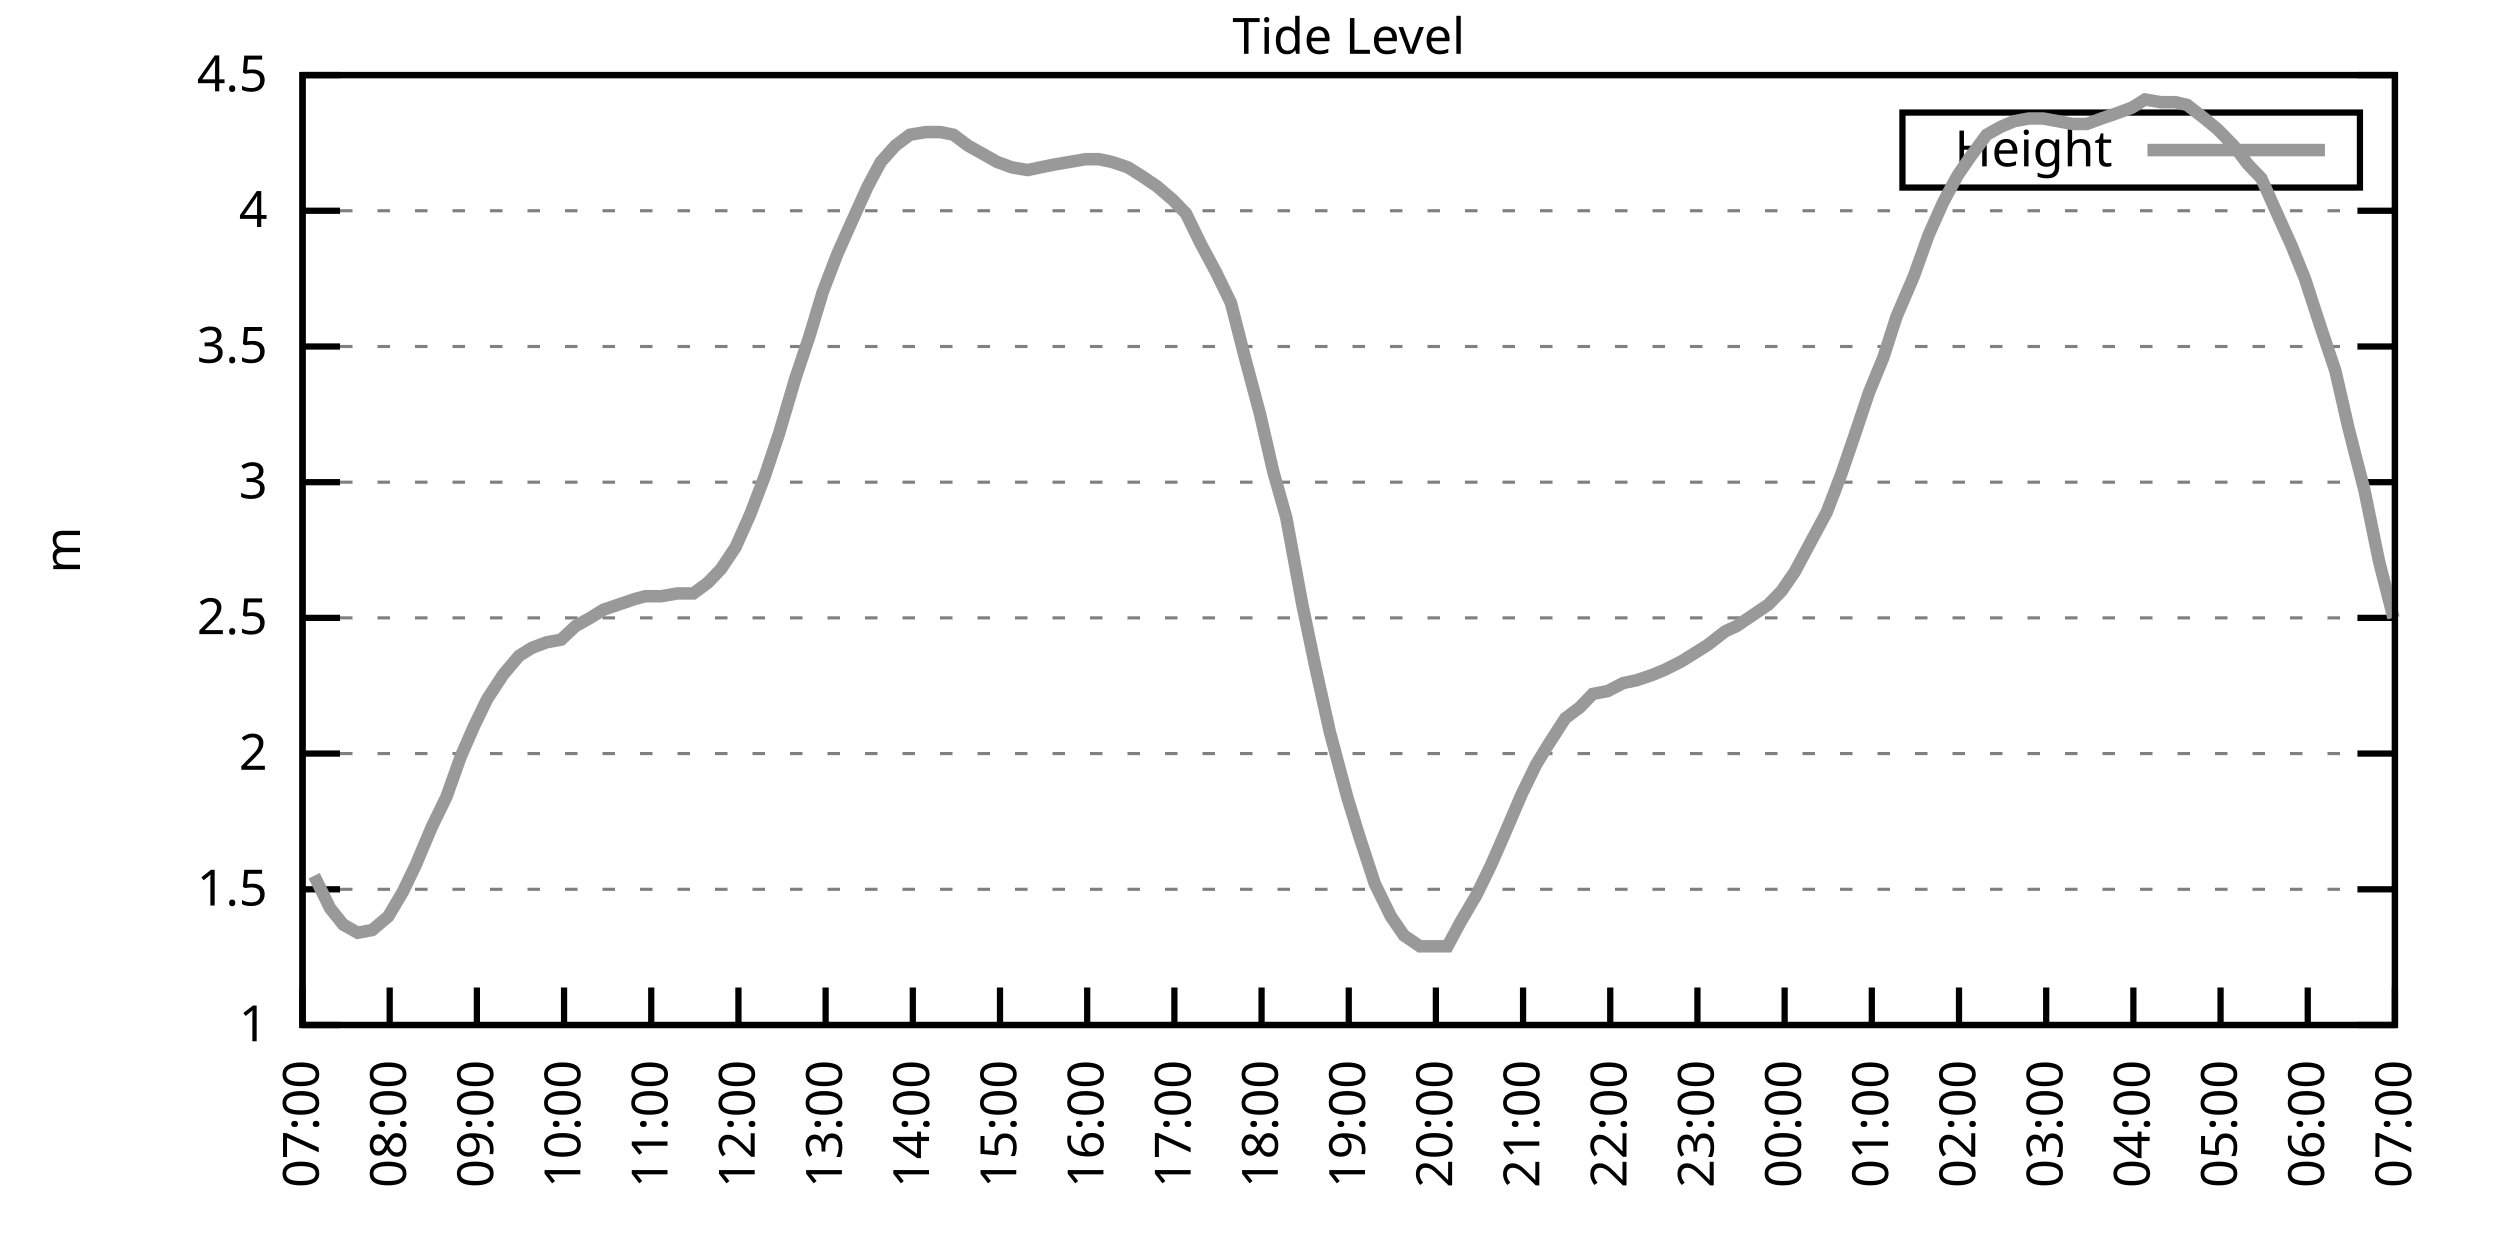
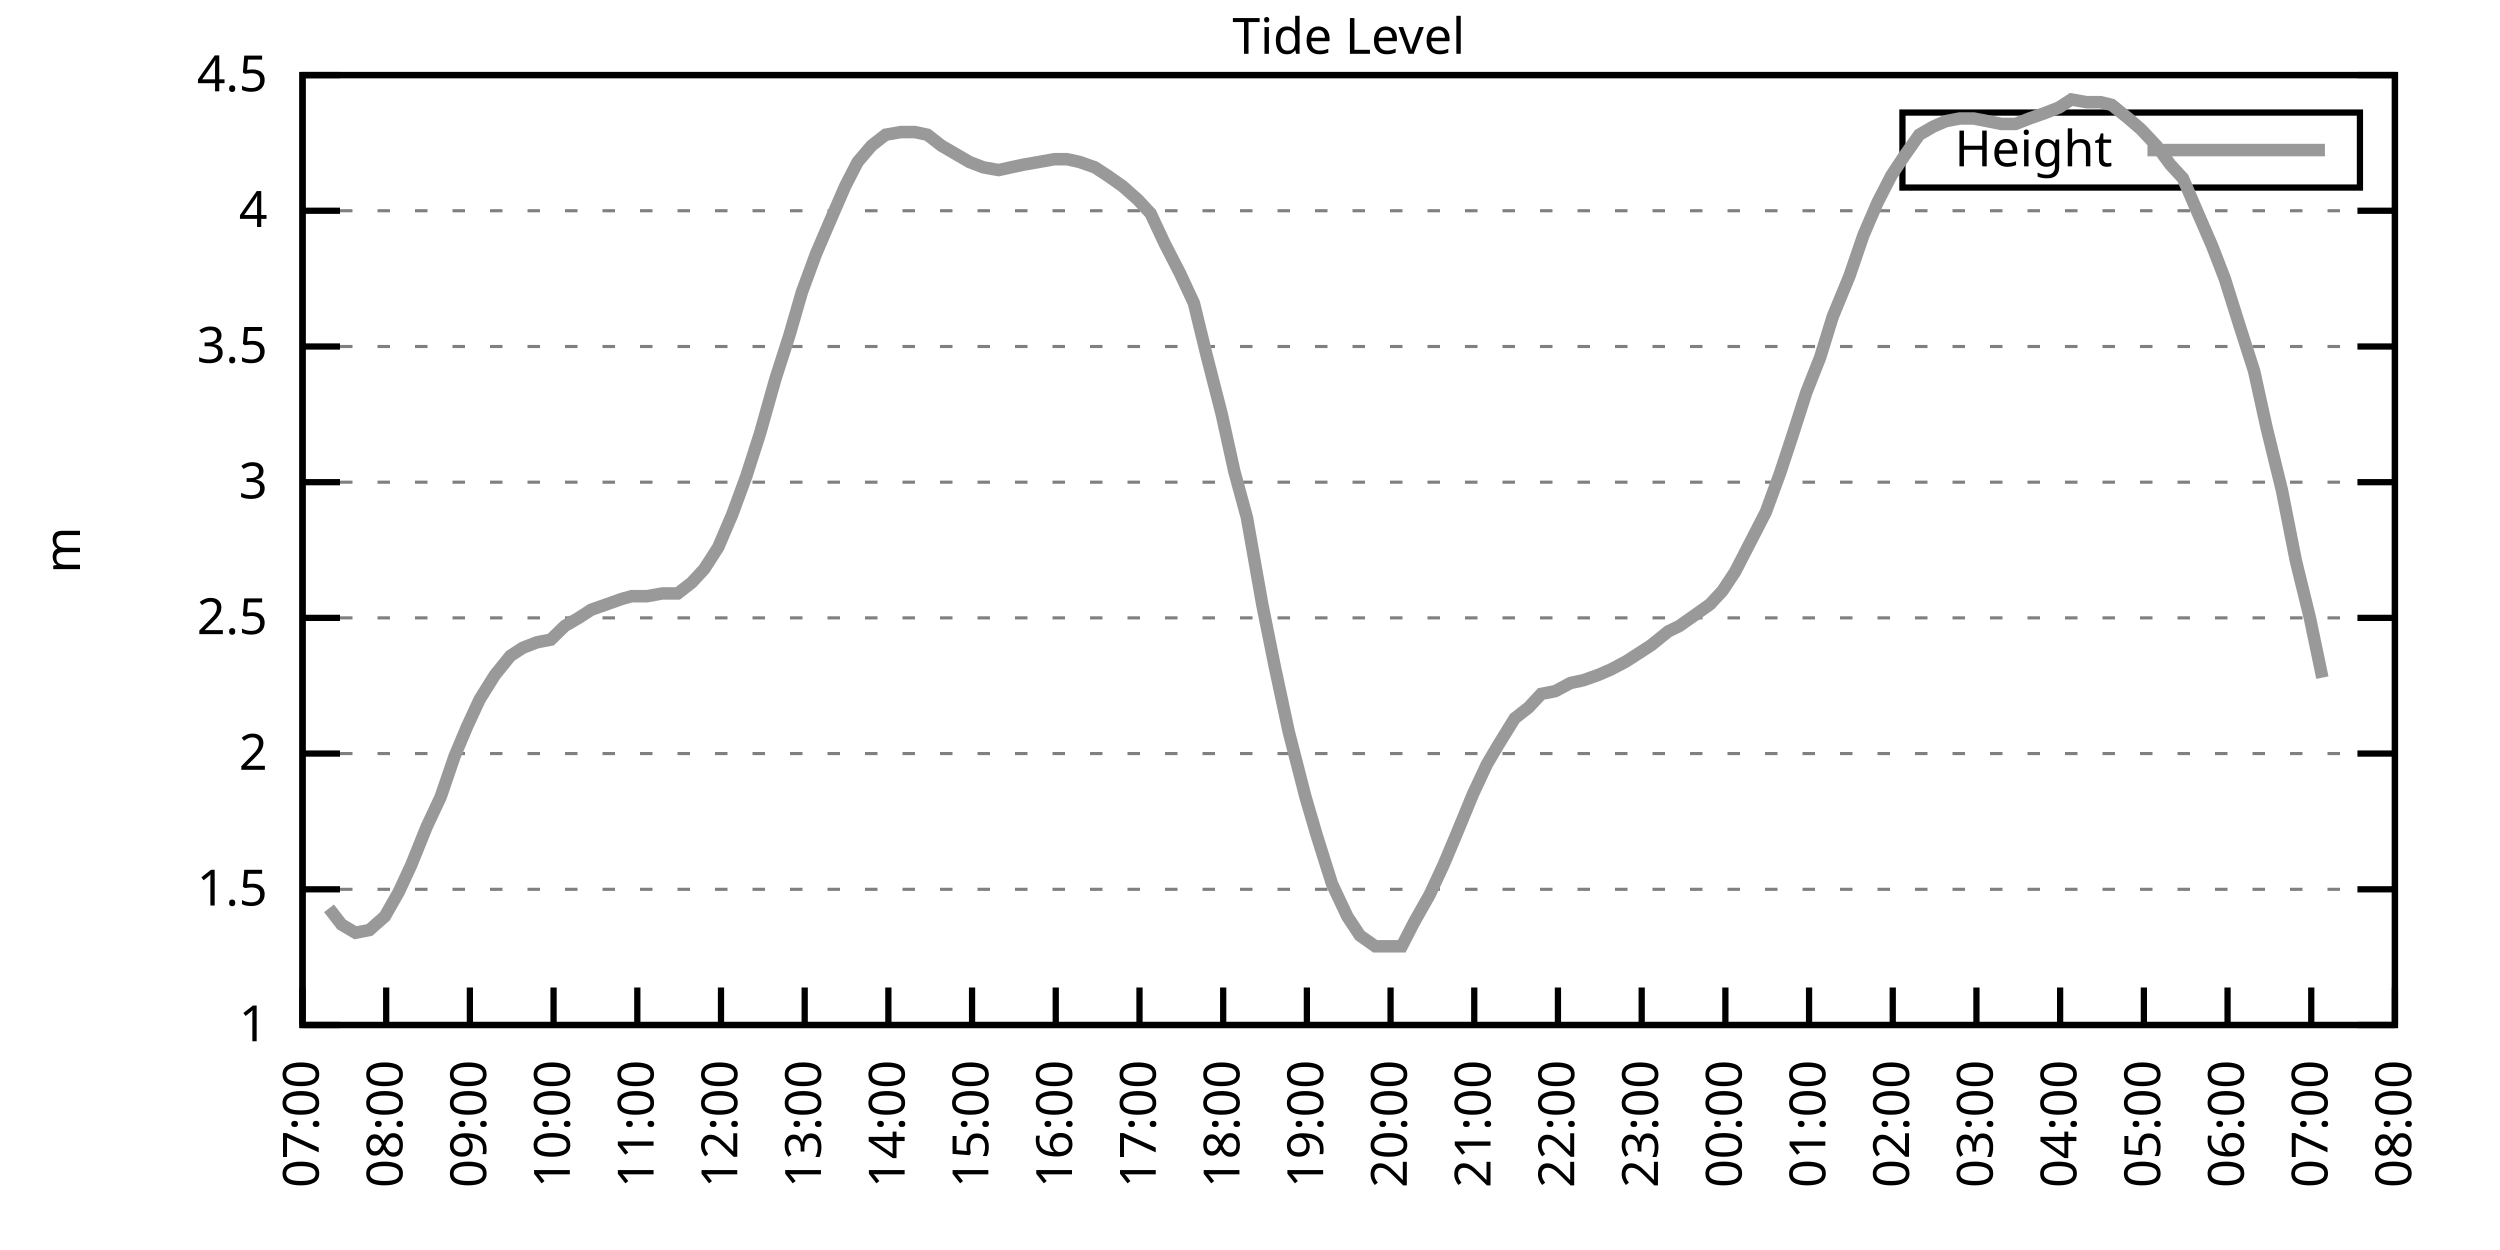
<svg xmlns="http://www.w3.org/2000/svg" xmlns:xlink="http://www.w3.org/1999/xlink" width="400" height="200" viewBox="0 0 400 200">
  <g id="gnuplot_canvas">
    <rect x="0" y="0" width="400" height="200" fill="none" />
    <defs>
      <circle id="gpDot" r="0.5" stroke-width="0.5" stroke="currentColor" />
      <path id="gpPt0" stroke-width="0.333" stroke="currentColor" d="M-1,0 h2 M0,-1 v2" />
      <path id="gpPt1" stroke-width="0.333" stroke="currentColor" d="M-1,-1 L1,1 M1,-1 L-1,1" />
      <path id="gpPt2" stroke-width="0.333" stroke="currentColor" d="M-1,0 L1,0 M0,-1 L0,1 M-1,-1 L1,1 M-1,1 L1,-1" />
      <rect id="gpPt3" stroke-width="0.333" stroke="currentColor" x="-1" y="-1" width="2" height="2" />
      <rect id="gpPt4" stroke-width="0.333" stroke="currentColor" fill="currentColor" x="-1" y="-1" width="2" height="2" />
      <circle id="gpPt5" stroke-width="0.333" stroke="currentColor" cx="0" cy="0" r="1" />
      <use xlink:href="#gpPt5" id="gpPt6" fill="currentColor" stroke="none" />
      <path id="gpPt7" stroke-width="0.333" stroke="currentColor" d="M0,-1.33 L-1.33,0.67 L1.33,0.67 z" />
      <use xlink:href="#gpPt7" id="gpPt8" fill="currentColor" stroke="none" />
      <use xlink:href="#gpPt7" id="gpPt9" stroke="currentColor" transform="rotate(180)" />
      <use xlink:href="#gpPt9" id="gpPt10" fill="currentColor" stroke="none" />
      <use xlink:href="#gpPt3" id="gpPt11" stroke="currentColor" transform="rotate(45)" />
      <use xlink:href="#gpPt11" id="gpPt12" fill="currentColor" stroke="none" />
      <path id="gpPt13" stroke-width="0.333" stroke="currentColor" d="M0,1.330 L1.265,0.411 L0.782,-1.067 L-0.782,-1.076 L-1.265,0.411 z" />
      <use xlink:href="#gpPt13" id="gpPt14" fill="currentColor" stroke="none" />
      <filter id="textbox" filterUnits="objectBoundingBox" x="0" y="0" height="1" width="1">
        <feFlood flood-color="white" flood-opacity="1" result="bgnd" />
        <feComposite in="SourceGraphic" in2="bgnd" operator="atop" />
      </filter>
      <filter id="greybox" filterUnits="objectBoundingBox" x="0" y="0" height="1" width="1">
        <feFlood flood-color="lightgrey" flood-opacity="1" result="grey" />
        <feComposite in="SourceGraphic" in2="grey" operator="atop" />
      </filter>
    </defs>
    <g fill="none" color="white" stroke="currentColor" stroke-width="1.00" stroke-linecap="butt" stroke-linejoin="miter">
</g>
    <g fill="none" color="black" stroke="currentColor" stroke-width="1.00" stroke-linecap="butt" stroke-linejoin="miter">
      <g stroke="none" shape-rendering="crispEdges">
        <polygon fill="rgb(255, 255, 255)" points="48.40,164.00 383.18,164.00 383.18,12.02 48.40,12.02 " />
      </g>
    </g>
    <g fill="none" color="black" stroke="currentColor" stroke-width="1.00" stroke-linecap="butt" stroke-linejoin="miter">
</g>
    <g fill="none" color="black" stroke="black" stroke-width="0.50" stroke-linecap="butt" stroke-linejoin="miter">
</g>
    <g fill="none" color="gray" stroke="currentColor" stroke-width="0.50" stroke-linecap="butt" stroke-linejoin="miter">
      <path stroke="gray" stroke-dasharray="2,4" class="gridline" d="M48.40,164.00 L383.19,164.00  " />
    </g>
    <g fill="none" color="gray" stroke="gray" stroke-width="1.00" stroke-linecap="butt" stroke-linejoin="miter">
</g>
    <g fill="none" color="black" stroke="currentColor" stroke-width="1.00" stroke-linecap="butt" stroke-linejoin="miter">
      <path stroke="black" d="M48.40,164.00 L54.40,164.00 M383.19,164.00 L377.19,164.00  " />
      <g transform="translate(42.80,166.60)" stroke="none" fill="black" font-family="Sans" font-size="8.00" text-anchor="end">
        <text>
          <tspan font-family="Sans"> 1</tspan>
        </text>
      </g>
    </g>
    <g fill="none" color="black" stroke="currentColor" stroke-width="1.00" stroke-linecap="butt" stroke-linejoin="miter">
</g>
    <g fill="none" color="black" stroke="black" stroke-width="0.50" stroke-linecap="butt" stroke-linejoin="miter">
</g>
    <g fill="none" color="gray" stroke="currentColor" stroke-width="0.50" stroke-linecap="butt" stroke-linejoin="miter">
      <path stroke="gray" stroke-dasharray="2,4" class="gridline" d="M48.40,142.29 L383.19,142.29  " />
    </g>
    <g fill="none" color="gray" stroke="gray" stroke-width="1.00" stroke-linecap="butt" stroke-linejoin="miter">
</g>
    <g fill="none" color="black" stroke="currentColor" stroke-width="1.00" stroke-linecap="butt" stroke-linejoin="miter">
      <path stroke="black" d="M48.40,142.29 L54.40,142.29 M383.19,142.29 L377.19,142.29  " />
      <g transform="translate(42.80,144.89)" stroke="none" fill="black" font-family="Sans" font-size="8.00" text-anchor="end">
        <text>
          <tspan font-family="Sans"> 1.5</tspan>
        </text>
      </g>
    </g>
    <g fill="none" color="black" stroke="currentColor" stroke-width="1.00" stroke-linecap="butt" stroke-linejoin="miter">
</g>
    <g fill="none" color="black" stroke="black" stroke-width="0.50" stroke-linecap="butt" stroke-linejoin="miter">
</g>
    <g fill="none" color="gray" stroke="currentColor" stroke-width="0.50" stroke-linecap="butt" stroke-linejoin="miter">
      <path stroke="gray" stroke-dasharray="2,4" class="gridline" d="M48.40,120.57 L383.19,120.57  " />
    </g>
    <g fill="none" color="gray" stroke="gray" stroke-width="1.00" stroke-linecap="butt" stroke-linejoin="miter">
</g>
    <g fill="none" color="black" stroke="currentColor" stroke-width="1.00" stroke-linecap="butt" stroke-linejoin="miter">
      <path stroke="black" d="M48.40,120.57 L54.40,120.57 M383.19,120.57 L377.19,120.57  " />
      <g transform="translate(42.80,123.17)" stroke="none" fill="black" font-family="Sans" font-size="8.00" text-anchor="end">
        <text>
          <tspan font-family="Sans"> 2</tspan>
        </text>
      </g>
    </g>
    <g fill="none" color="black" stroke="currentColor" stroke-width="1.00" stroke-linecap="butt" stroke-linejoin="miter">
</g>
    <g fill="none" color="black" stroke="black" stroke-width="0.50" stroke-linecap="butt" stroke-linejoin="miter">
</g>
    <g fill="none" color="gray" stroke="currentColor" stroke-width="0.50" stroke-linecap="butt" stroke-linejoin="miter">
      <path stroke="gray" stroke-dasharray="2,4" class="gridline" d="M48.40,98.86 L383.19,98.86  " />
    </g>
    <g fill="none" color="gray" stroke="gray" stroke-width="1.00" stroke-linecap="butt" stroke-linejoin="miter">
</g>
    <g fill="none" color="black" stroke="currentColor" stroke-width="1.00" stroke-linecap="butt" stroke-linejoin="miter">
      <path stroke="black" d="M48.40,98.86 L54.40,98.86 M383.19,98.86 L377.19,98.86  " />
      <g transform="translate(42.80,101.46)" stroke="none" fill="black" font-family="Sans" font-size="8.00" text-anchor="end">
        <text>
          <tspan font-family="Sans"> 2.5</tspan>
        </text>
      </g>
    </g>
    <g fill="none" color="black" stroke="currentColor" stroke-width="1.00" stroke-linecap="butt" stroke-linejoin="miter">
</g>
    <g fill="none" color="black" stroke="black" stroke-width="0.50" stroke-linecap="butt" stroke-linejoin="miter">
</g>
    <g fill="none" color="gray" stroke="currentColor" stroke-width="0.50" stroke-linecap="butt" stroke-linejoin="miter">
      <path stroke="gray" stroke-dasharray="2,4" class="gridline" d="M48.40,77.15 L383.19,77.15  " />
    </g>
    <g fill="none" color="gray" stroke="gray" stroke-width="1.00" stroke-linecap="butt" stroke-linejoin="miter">
</g>
    <g fill="none" color="black" stroke="currentColor" stroke-width="1.00" stroke-linecap="butt" stroke-linejoin="miter">
      <path stroke="black" d="M48.40,77.15 L54.40,77.15 M383.19,77.15 L377.19,77.15  " />
      <g transform="translate(42.80,79.75)" stroke="none" fill="black" font-family="Sans" font-size="8.00" text-anchor="end">
        <text>
          <tspan font-family="Sans"> 3</tspan>
        </text>
      </g>
    </g>
    <g fill="none" color="black" stroke="currentColor" stroke-width="1.00" stroke-linecap="butt" stroke-linejoin="miter">
</g>
    <g fill="none" color="black" stroke="black" stroke-width="0.50" stroke-linecap="butt" stroke-linejoin="miter">
</g>
    <g fill="none" color="gray" stroke="currentColor" stroke-width="0.50" stroke-linecap="butt" stroke-linejoin="miter">
      <path stroke="gray" stroke-dasharray="2,4" class="gridline" d="M48.40,55.44 L383.19,55.44  " />
    </g>
    <g fill="none" color="gray" stroke="gray" stroke-width="1.00" stroke-linecap="butt" stroke-linejoin="miter">
</g>
    <g fill="none" color="black" stroke="currentColor" stroke-width="1.00" stroke-linecap="butt" stroke-linejoin="miter">
      <path stroke="black" d="M48.40,55.44 L54.40,55.44 M383.19,55.44 L377.19,55.44  " />
      <g transform="translate(42.80,58.04)" stroke="none" fill="black" font-family="Sans" font-size="8.00" text-anchor="end">
        <text>
          <tspan font-family="Sans"> 3.5</tspan>
        </text>
      </g>
    </g>
    <g fill="none" color="black" stroke="currentColor" stroke-width="1.00" stroke-linecap="butt" stroke-linejoin="miter">
</g>
    <g fill="none" color="black" stroke="black" stroke-width="0.50" stroke-linecap="butt" stroke-linejoin="miter">
</g>
    <g fill="none" color="gray" stroke="currentColor" stroke-width="0.50" stroke-linecap="butt" stroke-linejoin="miter">
      <path stroke="gray" stroke-dasharray="2,4" class="gridline" d="M48.40,33.72 L383.19,33.72  " />
    </g>
    <g fill="none" color="gray" stroke="gray" stroke-width="1.00" stroke-linecap="butt" stroke-linejoin="miter">
</g>
    <g fill="none" color="black" stroke="currentColor" stroke-width="1.00" stroke-linecap="butt" stroke-linejoin="miter">
      <path stroke="black" d="M48.40,33.72 L54.40,33.72 M383.19,33.72 L377.19,33.72  " />
      <g transform="translate(42.80,36.32)" stroke="none" fill="black" font-family="Sans" font-size="8.00" text-anchor="end">
        <text>
          <tspan font-family="Sans"> 4</tspan>
        </text>
      </g>
    </g>
    <g fill="none" color="black" stroke="currentColor" stroke-width="1.00" stroke-linecap="butt" stroke-linejoin="miter">
</g>
    <g fill="none" color="black" stroke="black" stroke-width="0.50" stroke-linecap="butt" stroke-linejoin="miter">
</g>
    <g fill="none" color="gray" stroke="currentColor" stroke-width="0.50" stroke-linecap="butt" stroke-linejoin="miter">
      <path stroke="gray" stroke-dasharray="2,4" class="gridline" d="M48.40,12.01 L383.19,12.01  " />
    </g>
    <g fill="none" color="gray" stroke="gray" stroke-width="1.00" stroke-linecap="butt" stroke-linejoin="miter">
</g>
    <g fill="none" color="black" stroke="currentColor" stroke-width="1.00" stroke-linecap="butt" stroke-linejoin="miter">
      <path stroke="black" d="M48.40,12.01 L54.40,12.01 M383.19,12.01 L377.19,12.01  " />
      <g transform="translate(42.80,14.61)" stroke="none" fill="black" font-family="Sans" font-size="8.00" text-anchor="end">
        <text>
          <tspan font-family="Sans"> 4.5</tspan>
        </text>
      </g>
    </g>
    <g fill="none" color="black" stroke="currentColor" stroke-width="1.00" stroke-linecap="butt" stroke-linejoin="miter">
      <path stroke="black" d="M48.40,164.00 L48.40,158.00  " />
      <g transform="translate(51.00,169.60) rotate(270.00)" stroke="none" fill="black" font-family="Sans" font-size="8.00" text-anchor="end">
        <text>
          <tspan font-family="Sans">07:00</tspan>
        </text>
      </g>
    </g>
    <g fill="none" color="black" stroke="currentColor" stroke-width="1.00" stroke-linecap="butt" stroke-linejoin="miter">
-       <path stroke="black" d="M62.35,164.00 L62.35,158.00  " />
-       <g transform="translate(64.95,169.60) rotate(270.00)" stroke="none" fill="black" font-family="Sans" font-size="8.00" text-anchor="end">
+       <path stroke="black" d="M61.79,164.00 L61.79,158.00  " />
+       <g transform="translate(64.39,169.60) rotate(270.00)" stroke="none" fill="black" font-family="Sans" font-size="8.00" text-anchor="end">
        <text>
          <tspan font-family="Sans">08:00</tspan>
        </text>
      </g>
    </g>
    <g fill="none" color="black" stroke="currentColor" stroke-width="1.00" stroke-linecap="butt" stroke-linejoin="miter">
-       <path stroke="black" d="M76.30,164.00 L76.30,158.00  " />
-       <g transform="translate(78.90,169.60) rotate(270.00)" stroke="none" fill="black" font-family="Sans" font-size="8.00" text-anchor="end">
+       <path stroke="black" d="M75.18,164.00 L75.18,158.00  " />
+       <g transform="translate(77.78,169.60) rotate(270.00)" stroke="none" fill="black" font-family="Sans" font-size="8.00" text-anchor="end">
        <text>
          <tspan font-family="Sans">09:00</tspan>
        </text>
      </g>
    </g>
    <g fill="none" color="black" stroke="currentColor" stroke-width="1.00" stroke-linecap="butt" stroke-linejoin="miter">
-       <path stroke="black" d="M90.25,164.00 L90.25,158.00  " />
-       <g transform="translate(92.85,169.60) rotate(270.00)" stroke="none" fill="black" font-family="Sans" font-size="8.00" text-anchor="end">
+       <path stroke="black" d="M88.57,164.00 L88.57,158.00  " />
+       <g transform="translate(91.17,169.60) rotate(270.00)" stroke="none" fill="black" font-family="Sans" font-size="8.00" text-anchor="end">
        <text>
          <tspan font-family="Sans">10:00</tspan>
        </text>
      </g>
    </g>
    <g fill="none" color="black" stroke="currentColor" stroke-width="1.00" stroke-linecap="butt" stroke-linejoin="miter">
-       <path stroke="black" d="M104.20,164.00 L104.20,158.00  " />
-       <g transform="translate(106.80,169.60) rotate(270.00)" stroke="none" fill="black" font-family="Sans" font-size="8.00" text-anchor="end">
+       <path stroke="black" d="M101.97,164.00 L101.97,158.00  " />
+       <g transform="translate(104.57,169.60) rotate(270.00)" stroke="none" fill="black" font-family="Sans" font-size="8.00" text-anchor="end">
        <text>
          <tspan font-family="Sans">11:00</tspan>
        </text>
      </g>
    </g>
    <g fill="none" color="black" stroke="currentColor" stroke-width="1.00" stroke-linecap="butt" stroke-linejoin="miter">
-       <path stroke="black" d="M118.15,164.00 L118.15,158.00  " />
-       <g transform="translate(120.75,169.60) rotate(270.00)" stroke="none" fill="black" font-family="Sans" font-size="8.00" text-anchor="end">
+       <path stroke="black" d="M115.36,164.00 L115.36,158.00  " />
+       <g transform="translate(117.96,169.60) rotate(270.00)" stroke="none" fill="black" font-family="Sans" font-size="8.00" text-anchor="end">
        <text>
          <tspan font-family="Sans">12:00</tspan>
        </text>
      </g>
    </g>
    <g fill="none" color="black" stroke="currentColor" stroke-width="1.00" stroke-linecap="butt" stroke-linejoin="miter">
-       <path stroke="black" d="M132.10,164.00 L132.10,158.00  " />
-       <g transform="translate(134.70,169.60) rotate(270.00)" stroke="none" fill="black" font-family="Sans" font-size="8.00" text-anchor="end">
+       <path stroke="black" d="M128.75,164.00 L128.75,158.00  " />
+       <g transform="translate(131.35,169.60) rotate(270.00)" stroke="none" fill="black" font-family="Sans" font-size="8.00" text-anchor="end">
        <text>
          <tspan font-family="Sans">13:00</tspan>
        </text>
      </g>
    </g>
    <g fill="none" color="black" stroke="currentColor" stroke-width="1.00" stroke-linecap="butt" stroke-linejoin="miter">
-       <path stroke="black" d="M146.05,164.00 L146.05,158.00  " />
-       <g transform="translate(148.65,169.60) rotate(270.00)" stroke="none" fill="black" font-family="Sans" font-size="8.00" text-anchor="end">
+       <path stroke="black" d="M142.14,164.00 L142.14,158.00  " />
+       <g transform="translate(144.74,169.60) rotate(270.00)" stroke="none" fill="black" font-family="Sans" font-size="8.00" text-anchor="end">
        <text>
          <tspan font-family="Sans">14:00</tspan>
        </text>
      </g>
    </g>
    <g fill="none" color="black" stroke="currentColor" stroke-width="1.00" stroke-linecap="butt" stroke-linejoin="miter">
-       <path stroke="black" d="M160.00,164.00 L160.00,158.00  " />
-       <g transform="translate(162.60,169.60) rotate(270.00)" stroke="none" fill="black" font-family="Sans" font-size="8.00" text-anchor="end">
+       <path stroke="black" d="M155.53,164.00 L155.53,158.00  " />
+       <g transform="translate(158.13,169.60) rotate(270.00)" stroke="none" fill="black" font-family="Sans" font-size="8.00" text-anchor="end">
        <text>
          <tspan font-family="Sans">15:00</tspan>
        </text>
      </g>
    </g>
    <g fill="none" color="black" stroke="currentColor" stroke-width="1.00" stroke-linecap="butt" stroke-linejoin="miter">
-       <path stroke="black" d="M173.95,164.00 L173.95,158.00  " />
-       <g transform="translate(176.55,169.60) rotate(270.00)" stroke="none" fill="black" font-family="Sans" font-size="8.00" text-anchor="end">
+       <path stroke="black" d="M168.92,164.00 L168.92,158.00  " />
+       <g transform="translate(171.52,169.60) rotate(270.00)" stroke="none" fill="black" font-family="Sans" font-size="8.00" text-anchor="end">
        <text>
          <tspan font-family="Sans">16:00</tspan>
        </text>
      </g>
    </g>
    <g fill="none" color="black" stroke="currentColor" stroke-width="1.00" stroke-linecap="butt" stroke-linejoin="miter">
-       <path stroke="black" d="M187.90,164.00 L187.90,158.00  " />
-       <g transform="translate(190.50,169.60) rotate(270.00)" stroke="none" fill="black" font-family="Sans" font-size="8.00" text-anchor="end">
+       <path stroke="black" d="M182.32,164.00 L182.32,158.00  " />
+       <g transform="translate(184.92,169.60) rotate(270.00)" stroke="none" fill="black" font-family="Sans" font-size="8.00" text-anchor="end">
        <text>
          <tspan font-family="Sans">17:00</tspan>
        </text>
      </g>
    </g>
    <g fill="none" color="black" stroke="currentColor" stroke-width="1.00" stroke-linecap="butt" stroke-linejoin="miter">
-       <path stroke="black" d="M201.85,164.00 L201.85,158.00  " />
-       <g transform="translate(204.45,169.60) rotate(270.00)" stroke="none" fill="black" font-family="Sans" font-size="8.00" text-anchor="end">
+       <path stroke="black" d="M195.71,164.00 L195.71,158.00  " />
+       <g transform="translate(198.31,169.60) rotate(270.00)" stroke="none" fill="black" font-family="Sans" font-size="8.00" text-anchor="end">
        <text>
          <tspan font-family="Sans">18:00</tspan>
        </text>
      </g>
    </g>
    <g fill="none" color="black" stroke="currentColor" stroke-width="1.00" stroke-linecap="butt" stroke-linejoin="miter">
-       <path stroke="black" d="M215.80,164.00 L215.80,158.00  " />
-       <g transform="translate(218.40,169.60) rotate(270.00)" stroke="none" fill="black" font-family="Sans" font-size="8.00" text-anchor="end">
+       <path stroke="black" d="M209.10,164.00 L209.10,158.00  " />
+       <g transform="translate(211.70,169.60) rotate(270.00)" stroke="none" fill="black" font-family="Sans" font-size="8.00" text-anchor="end">
        <text>
          <tspan font-family="Sans">19:00</tspan>
        </text>
      </g>
    </g>
    <g fill="none" color="black" stroke="currentColor" stroke-width="1.00" stroke-linecap="butt" stroke-linejoin="miter">
-       <path stroke="black" d="M229.74,164.00 L229.74,158.00  " />
-       <g transform="translate(232.34,169.60) rotate(270.00)" stroke="none" fill="black" font-family="Sans" font-size="8.00" text-anchor="end">
+       <path stroke="black" d="M222.49,164.00 L222.49,158.00  " />
+       <g transform="translate(225.09,169.60) rotate(270.00)" stroke="none" fill="black" font-family="Sans" font-size="8.00" text-anchor="end">
        <text>
          <tspan font-family="Sans">20:00</tspan>
        </text>
      </g>
    </g>
    <g fill="none" color="black" stroke="currentColor" stroke-width="1.00" stroke-linecap="butt" stroke-linejoin="miter">
-       <path stroke="black" d="M243.69,164.00 L243.69,158.00  " />
-       <g transform="translate(246.29,169.60) rotate(270.00)" stroke="none" fill="black" font-family="Sans" font-size="8.00" text-anchor="end">
+       <path stroke="black" d="M235.88,164.00 L235.88,158.00  " />
+       <g transform="translate(238.48,169.60) rotate(270.00)" stroke="none" fill="black" font-family="Sans" font-size="8.00" text-anchor="end">
        <text>
          <tspan font-family="Sans">21:00</tspan>
        </text>
      </g>
    </g>
    <g fill="none" color="black" stroke="currentColor" stroke-width="1.00" stroke-linecap="butt" stroke-linejoin="miter">
-       <path stroke="black" d="M257.64,164.00 L257.64,158.00  " />
-       <g transform="translate(260.24,169.60) rotate(270.00)" stroke="none" fill="black" font-family="Sans" font-size="8.00" text-anchor="end">
+       <path stroke="black" d="M249.27,164.00 L249.27,158.00  " />
+       <g transform="translate(251.87,169.60) rotate(270.00)" stroke="none" fill="black" font-family="Sans" font-size="8.00" text-anchor="end">
        <text>
          <tspan font-family="Sans">22:00</tspan>
        </text>
      </g>
    </g>
    <g fill="none" color="black" stroke="currentColor" stroke-width="1.00" stroke-linecap="butt" stroke-linejoin="miter">
-       <path stroke="black" d="M271.59,164.00 L271.59,158.00  " />
-       <g transform="translate(274.19,169.60) rotate(270.00)" stroke="none" fill="black" font-family="Sans" font-size="8.00" text-anchor="end">
+       <path stroke="black" d="M262.67,164.00 L262.67,158.00  " />
+       <g transform="translate(265.27,169.60) rotate(270.00)" stroke="none" fill="black" font-family="Sans" font-size="8.00" text-anchor="end">
        <text>
          <tspan font-family="Sans">23:00</tspan>
        </text>
      </g>
    </g>
    <g fill="none" color="black" stroke="currentColor" stroke-width="1.00" stroke-linecap="butt" stroke-linejoin="miter">
-       <path stroke="black" d="M285.54,164.00 L285.54,158.00  " />
-       <g transform="translate(288.14,169.60) rotate(270.00)" stroke="none" fill="black" font-family="Sans" font-size="8.00" text-anchor="end">
+       <path stroke="black" d="M276.06,164.00 L276.06,158.00  " />
+       <g transform="translate(278.66,169.60) rotate(270.00)" stroke="none" fill="black" font-family="Sans" font-size="8.00" text-anchor="end">
        <text>
          <tspan font-family="Sans">00:00</tspan>
        </text>
      </g>
    </g>
    <g fill="none" color="black" stroke="currentColor" stroke-width="1.00" stroke-linecap="butt" stroke-linejoin="miter">
-       <path stroke="black" d="M299.49,164.00 L299.49,158.00  " />
-       <g transform="translate(302.09,169.60) rotate(270.00)" stroke="none" fill="black" font-family="Sans" font-size="8.00" text-anchor="end">
+       <path stroke="black" d="M289.45,164.00 L289.45,158.00  " />
+       <g transform="translate(292.05,169.60) rotate(270.00)" stroke="none" fill="black" font-family="Sans" font-size="8.00" text-anchor="end">
        <text>
          <tspan font-family="Sans">01:00</tspan>
        </text>
      </g>
    </g>
    <g fill="none" color="black" stroke="currentColor" stroke-width="1.00" stroke-linecap="butt" stroke-linejoin="miter">
-       <path stroke="black" d="M313.44,164.00 L313.44,158.00  " />
-       <g transform="translate(316.04,169.60) rotate(270.00)" stroke="none" fill="black" font-family="Sans" font-size="8.00" text-anchor="end">
+       <path stroke="black" d="M302.84,164.00 L302.84,158.00  " />
+       <g transform="translate(305.44,169.60) rotate(270.00)" stroke="none" fill="black" font-family="Sans" font-size="8.00" text-anchor="end">
        <text>
          <tspan font-family="Sans">02:00</tspan>
        </text>
      </g>
    </g>
    <g fill="none" color="black" stroke="currentColor" stroke-width="1.00" stroke-linecap="butt" stroke-linejoin="miter">
-       <path stroke="black" d="M327.39,164.00 L327.39,158.00  " />
-       <g transform="translate(329.99,169.60) rotate(270.00)" stroke="none" fill="black" font-family="Sans" font-size="8.00" text-anchor="end">
+       <path stroke="black" d="M316.23,164.00 L316.23,158.00  " />
+       <g transform="translate(318.83,169.60) rotate(270.00)" stroke="none" fill="black" font-family="Sans" font-size="8.00" text-anchor="end">
        <text>
          <tspan font-family="Sans">03:00</tspan>
        </text>
      </g>
    </g>
    <g fill="none" color="black" stroke="currentColor" stroke-width="1.00" stroke-linecap="butt" stroke-linejoin="miter">
-       <path stroke="black" d="M341.34,164.00 L341.34,158.00  " />
-       <g transform="translate(343.94,169.60) rotate(270.00)" stroke="none" fill="black" font-family="Sans" font-size="8.00" text-anchor="end">
+       <path stroke="black" d="M329.62,164.00 L329.62,158.00  " />
+       <g transform="translate(332.22,169.60) rotate(270.00)" stroke="none" fill="black" font-family="Sans" font-size="8.00" text-anchor="end">
        <text>
          <tspan font-family="Sans">04:00</tspan>
        </text>
      </g>
    </g>
    <g fill="none" color="black" stroke="currentColor" stroke-width="1.00" stroke-linecap="butt" stroke-linejoin="miter">
-       <path stroke="black" d="M355.29,164.00 L355.29,158.00  " />
-       <g transform="translate(357.89,169.60) rotate(270.00)" stroke="none" fill="black" font-family="Sans" font-size="8.00" text-anchor="end">
+       <path stroke="black" d="M343.02,164.00 L343.02,158.00  " />
+       <g transform="translate(345.62,169.60) rotate(270.00)" stroke="none" fill="black" font-family="Sans" font-size="8.00" text-anchor="end">
        <text>
          <tspan font-family="Sans">05:00</tspan>
        </text>
      </g>
    </g>
    <g fill="none" color="black" stroke="currentColor" stroke-width="1.00" stroke-linecap="butt" stroke-linejoin="miter">
-       <path stroke="black" d="M369.24,164.00 L369.24,158.00  " />
-       <g transform="translate(371.84,169.60) rotate(270.00)" stroke="none" fill="black" font-family="Sans" font-size="8.00" text-anchor="end">
+       <path stroke="black" d="M356.41,164.00 L356.41,158.00  " />
+       <g transform="translate(359.01,169.60) rotate(270.00)" stroke="none" fill="black" font-family="Sans" font-size="8.00" text-anchor="end">
        <text>
          <tspan font-family="Sans">06:00</tspan>
+         </text>
+       </g>
+     </g>
+     <g fill="none" color="black" stroke="currentColor" stroke-width="1.00" stroke-linecap="butt" stroke-linejoin="miter">
+       <path stroke="black" d="M369.80,164.00 L369.80,158.00  " />
+       <g transform="translate(372.40,169.60) rotate(270.00)" stroke="none" fill="black" font-family="Sans" font-size="8.00" text-anchor="end">
+         <text>
+           <tspan font-family="Sans">07:00</tspan>
        </text>
      </g>
    </g>
    <g fill="none" color="black" stroke="currentColor" stroke-width="1.00" stroke-linecap="butt" stroke-linejoin="miter">
      <path stroke="black" d="M383.19,164.00 L383.19,158.00  " />
      <g transform="translate(385.79,169.60) rotate(270.00)" stroke="none" fill="black" font-family="Sans" font-size="8.00" text-anchor="end">
        <text>
-           <tspan font-family="Sans">07:00</tspan>
+           <tspan font-family="Sans">08:00</tspan>
        </text>
      </g>
    </g>
    <g fill="none" color="black" stroke="currentColor" stroke-width="1.00" stroke-linecap="butt" stroke-linejoin="miter">
</g>
    <g fill="none" color="black" stroke="currentColor" stroke-width="1.00" stroke-linecap="butt" stroke-linejoin="miter">
      <path stroke="black" d="M48.40,12.01 L48.40,164.00 L383.19,164.00 L383.19,12.01 L48.40,12.01 Z  " />
    </g>
    <g fill="none" color="black" stroke="currentColor" stroke-width="1.00" stroke-linecap="butt" stroke-linejoin="miter">
</g>
    <g fill="none" color="black" stroke="currentColor" stroke-width="1.00" stroke-linecap="butt" stroke-linejoin="miter">
      <path stroke="black" d="M304.39,30.01 L304.39,18.01 L377.59,18.01 L377.59,30.01 L304.39,30.01 Z  " />
    </g>
    <g id="Tide_level_plot_1">
      <g fill="none" color="white" stroke="black" stroke-width="2.00" stroke-linecap="butt" stroke-linejoin="miter">
</g>
      <g fill="none" color="black" stroke="currentColor" stroke-width="2.00" stroke-linecap="butt" stroke-linejoin="miter">
        <g transform="translate(337.99,26.61)" stroke="none" fill="black" font-family="Sans" font-size="8.00" text-anchor="end">
          <text>
            <tspan font-family="Sans">Height</tspan>
          </text>
        </g>
      </g>
      <g fill="none" color="black" stroke="currentColor" stroke-width="2.00" stroke-linecap="butt" stroke-linejoin="miter">
-         <path stroke="rgb(153, 153, 153)" d="M343.59,24.01 L371.99,24.01 M50.26,140.12 L52.82,145.33 L54.91,147.93 L57.23,149.24 L59.56,148.80 L62.12,146.63   L64.44,142.72 L66.53,138.38 L69.09,132.30 L71.42,127.52 L73.74,121.01 L75.83,116.23 L77.93,111.89 L80.48,107.98   L83.04,104.94 L85.13,103.64 L87.46,102.77 L89.78,102.34 L92.11,100.16 L94.43,98.86 L96.53,97.56 L99.08,96.69   L101.64,95.82 L103.27,95.39 L105.83,95.39 L108.38,94.95 L110.94,94.95 L113.27,93.22 L115.36,91.04 L117.68,87.57   L120.01,82.36 L122.33,76.28 L124.66,69.33 L127.22,60.65 L129.54,53.70 L131.63,46.75 L133.96,40.67 L136.28,35.46   L138.84,29.81 L140.93,25.91 L143.26,23.30 L145.58,21.56 L148.14,21.13 L150.46,21.13 L152.56,21.56 L154.88,23.30   L157.21,24.60 L159.53,25.91 L161.86,26.77 L164.41,27.21 L166.51,26.77 L168.60,26.34 L171.16,25.91 L173.71,25.47   L175.81,25.47 L177.90,25.91 L180.46,26.77 L182.55,28.08 L185.11,29.81 L187.66,31.99 L189.76,34.16 L192.08,38.93   L194.64,43.71 L196.96,48.49 L199.06,56.74 L201.61,66.29 L203.71,75.41 L205.80,82.79 L208.36,96.69 L210.45,106.68   L212.77,117.10 L215.56,127.52 L217.42,133.60 L219.98,141.42 L222.54,146.63 L224.63,149.67 L227.19,151.41 L229.28,151.41   L231.60,151.41 L233.70,147.50 L236.25,143.16 L238.58,138.38 L240.67,133.60 L243.46,127.09 L245.79,122.31 L247.65,119.27   L250.44,114.93 L252.76,113.19 L254.85,111.02 L257.18,110.59 L259.74,109.28 L261.83,108.85 L264.39,107.98 L266.48,107.11   L269.04,105.81 L271.13,104.51 L273.22,103.20 L276.01,101.03 L277.87,100.16 L280.43,98.43 L282.99,96.69 L285.08,94.52   L287.17,91.48 L289.96,86.27 L292.29,81.93 L294.61,75.85 L296.70,69.77 L299.03,62.82 L301.35,57.17 L303.44,50.66   L306.23,44.15 L308.56,37.63 L310.88,32.42 L313.21,28.08 L315.30,25.04 L317.86,21.56 L320.18,20.26 L322.28,19.39   L324.60,18.96 L326.93,18.96 L329.25,19.39 L331.58,19.83 L333.90,19.83 L336.23,18.96 L338.78,18.09 L341.11,17.22   L343.20,15.92 L345.76,16.35 L348.08,16.35 L349.94,16.79 L352.73,18.96 L354.83,20.70 L357.38,23.30 L359.71,26.34   L361.80,28.51 L364.13,33.72 L366.68,39.37 L368.78,44.58 L371.33,52.40 L373.66,59.34 L375.75,68.46 L378.31,78.45   L380.63,89.74 L382.96,98.86  " />
+         <path stroke="rgb(153, 153, 153)" d="M343.59,24.01 L371.99,24.01 M52.64,145.33 L54.65,147.93 L56.88,149.24 L59.11,148.80 L61.57,146.63 L63.80,142.72   L65.81,138.38 L68.26,132.30 L70.50,127.52 L72.73,121.01 L74.74,116.23 L76.75,111.89 L79.20,107.98 L81.66,104.94   L83.66,103.64 L85.90,102.77 L88.13,102.34 L90.36,100.16 L92.59,98.86 L94.60,97.56 L97.06,96.69 L99.51,95.82   L101.07,95.39 L103.53,95.39 L105.98,94.95 L108.44,94.95 L110.67,93.22 L112.68,91.04 L114.91,87.57 L117.14,82.36   L119.38,76.28 L121.61,69.33 L124.06,60.65 L126.29,53.70 L128.30,46.75 L130.54,40.67 L132.77,35.46 L135.22,29.81   L137.23,25.91 L139.46,23.30 L141.69,21.56 L144.15,21.13 L146.38,21.13 L148.39,21.56 L150.62,23.30 L152.85,24.60   L155.09,25.91 L157.32,26.77 L159.77,27.21 L161.78,26.77 L163.79,26.34 L166.25,25.91 L168.70,25.47 L170.71,25.47   L172.72,25.91 L175.17,26.77 L177.18,28.08 L179.64,29.81 L182.09,31.99 L184.10,34.16 L186.33,38.93 L188.79,43.71   L191.02,48.49 L193.03,56.74 L195.48,66.29 L197.49,75.41 L199.50,82.79 L201.96,96.69 L203.97,106.68 L206.20,117.10   L208.88,127.52 L210.66,133.60 L213.12,141.42 L215.57,146.63 L217.58,149.67 L220.04,151.41 L222.04,151.41 L224.28,151.41   L226.29,147.50 L228.74,143.16 L230.97,138.38 L232.98,133.60 L235.66,127.09 L237.89,122.31 L239.68,119.27 L242.36,114.93   L244.59,113.19 L246.60,111.02 L248.83,110.59 L251.28,109.28 L253.29,108.85 L255.75,107.98 L257.76,107.11 L260.21,105.81   L262.22,104.51 L264.23,103.20 L266.91,101.03 L268.69,100.16 L271.15,98.43 L273.60,96.69 L275.61,94.52 L277.62,91.48   L280.30,86.27 L282.53,81.93 L284.76,75.85 L286.77,69.77 L289.00,62.82 L291.23,57.17 L293.24,50.66 L295.92,44.15   L298.15,37.63 L300.39,32.42 L302.62,28.08 L304.63,25.04 L307.08,21.56 L309.31,20.26 L311.32,19.39 L313.55,18.96   L315.79,18.96 L318.02,19.39 L320.25,19.83 L322.48,19.83 L324.71,18.96 L327.17,18.09 L329.40,17.22 L331.41,15.92   L333.86,16.35 L336.10,16.35 L337.88,16.79 L340.56,18.96 L342.57,20.70 L345.02,23.30 L347.26,26.34 L349.26,28.51   L351.50,33.72 L353.95,39.37 L355.96,44.58 L358.42,52.40 L360.65,59.34 L362.66,68.46 L365.11,78.45 L367.34,89.74   L369.58,98.86 L371.58,108.42  " />
      </g>
    </g>
    <g fill="none" color="black" stroke="currentColor" stroke-width="2.00" stroke-linecap="butt" stroke-linejoin="miter">
</g>
    <g fill="none" color="black" stroke="black" stroke-width="1.00" stroke-linecap="butt" stroke-linejoin="miter">
</g>
    <g fill="none" color="black" stroke="currentColor" stroke-width="1.00" stroke-linecap="butt" stroke-linejoin="miter">
      <path stroke="black" d="M48.40,12.01 L48.40,164.00 L383.19,164.00 L383.19,12.01 L48.40,12.01 Z  " />
      <g transform="translate(12.80,88.01) rotate(270.00)" stroke="none" fill="black" font-family="Sans" font-size="8.00" text-anchor="middle">
        <text>
          <tspan font-family="Sans">m</tspan>
        </text>
      </g>
    </g>
    <g fill="none" color="black" stroke="currentColor" stroke-width="1.00" stroke-linecap="butt" stroke-linejoin="miter">
</g>
    <g fill="none" color="black" stroke="currentColor" stroke-width="1.00" stroke-linecap="butt" stroke-linejoin="miter">
      <g transform="translate(215.79,8.61)" stroke="none" fill="black" font-family="Sans" font-size="8.00" text-anchor="middle">
        <text>
          <tspan font-family="Sans">Tide Level</tspan>
        </text>
      </g>
    </g>
    <g fill="none" color="black" stroke="currentColor" stroke-width="1.00" stroke-linecap="butt" stroke-linejoin="miter">
</g>
  </g>
</svg>
